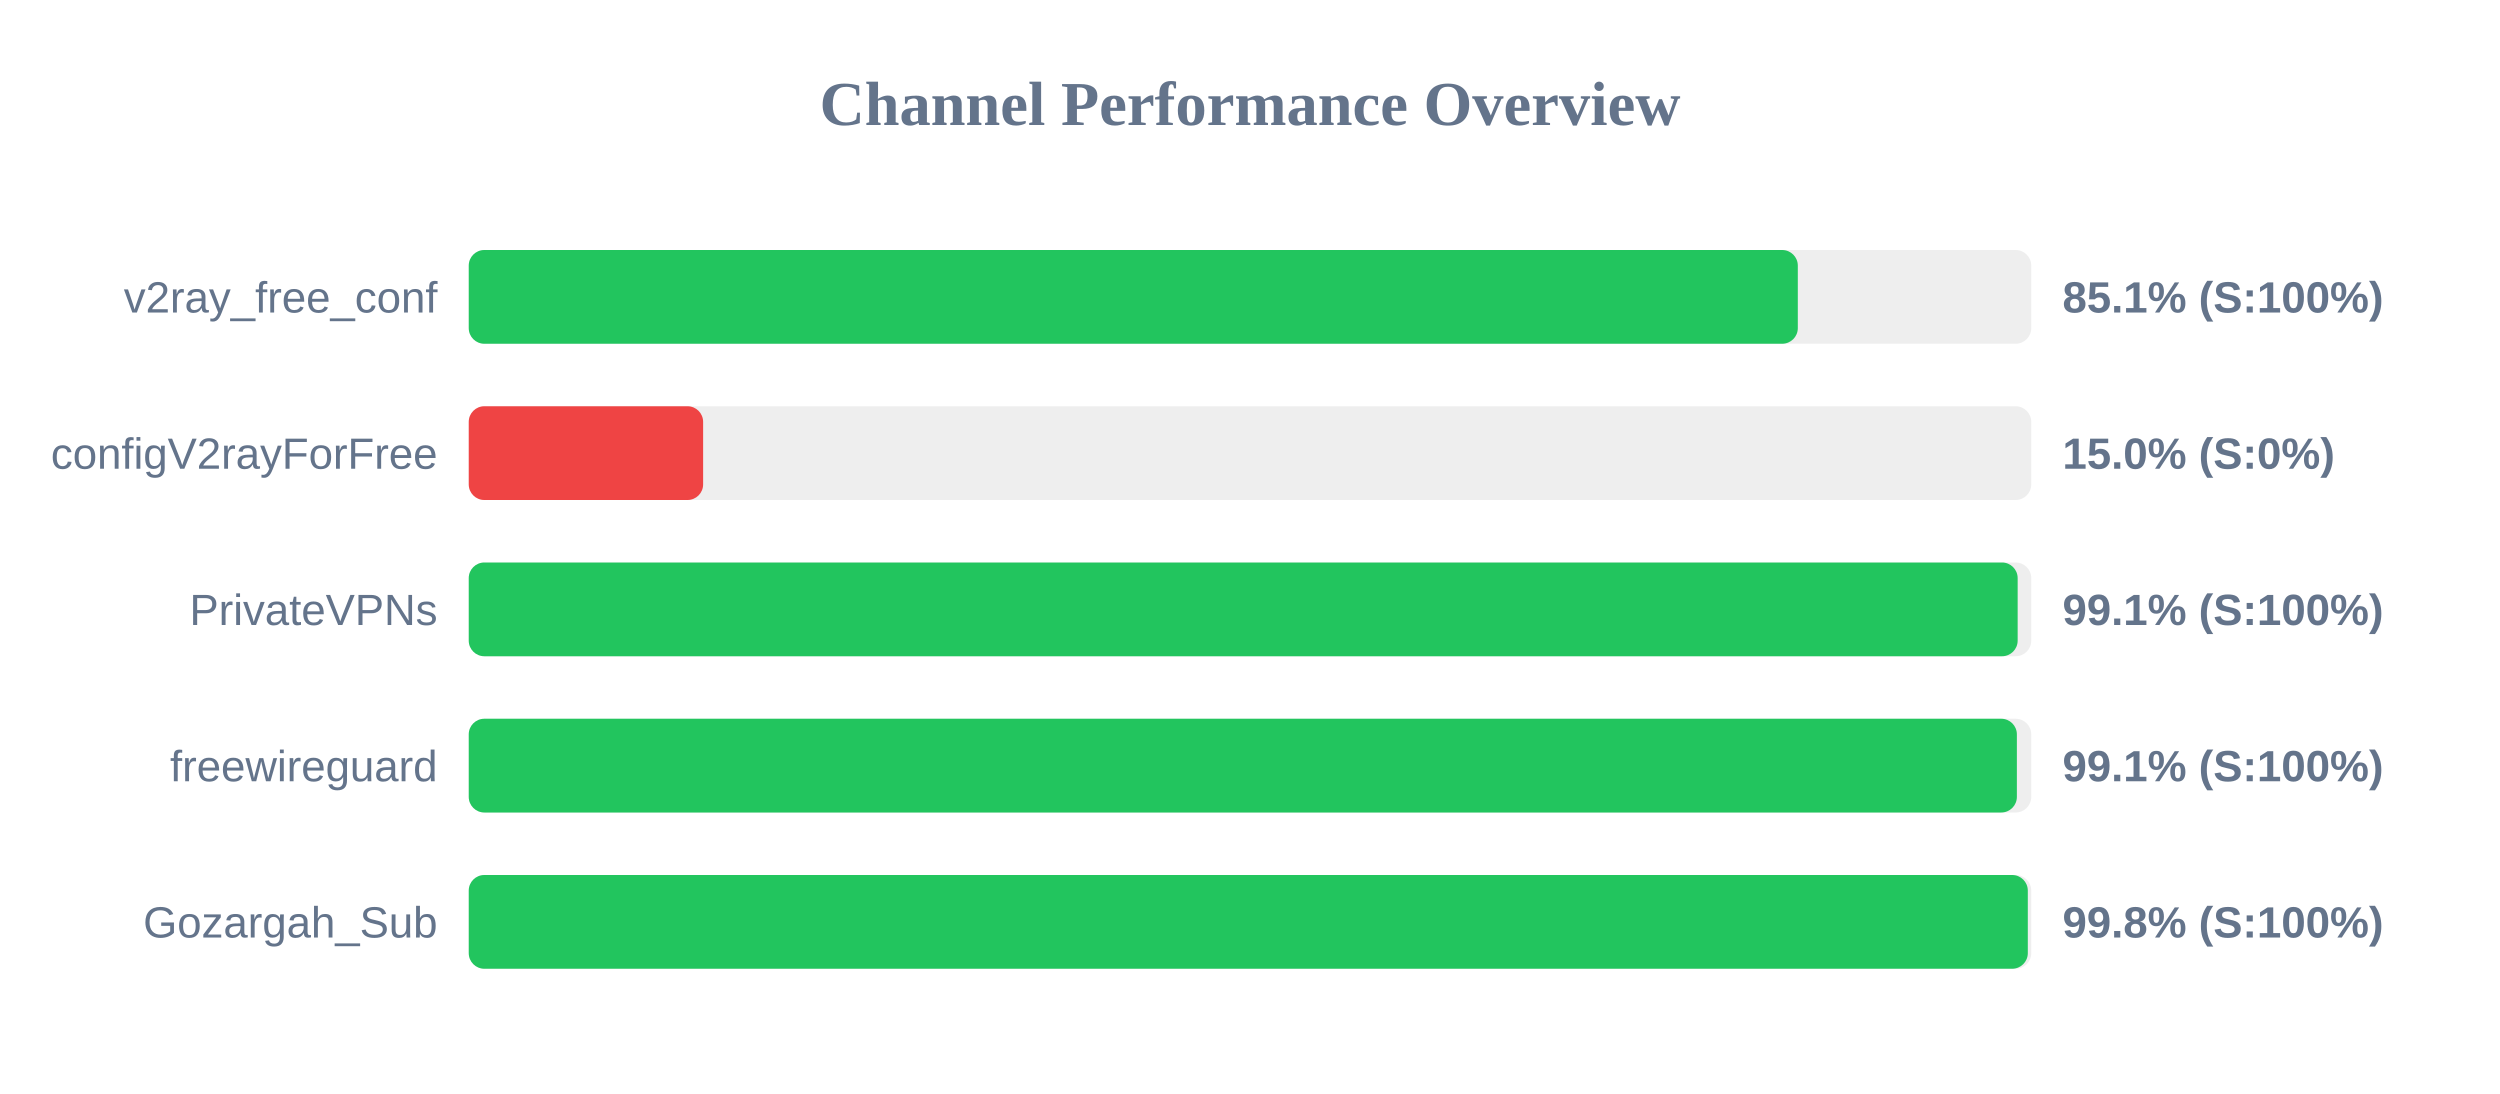
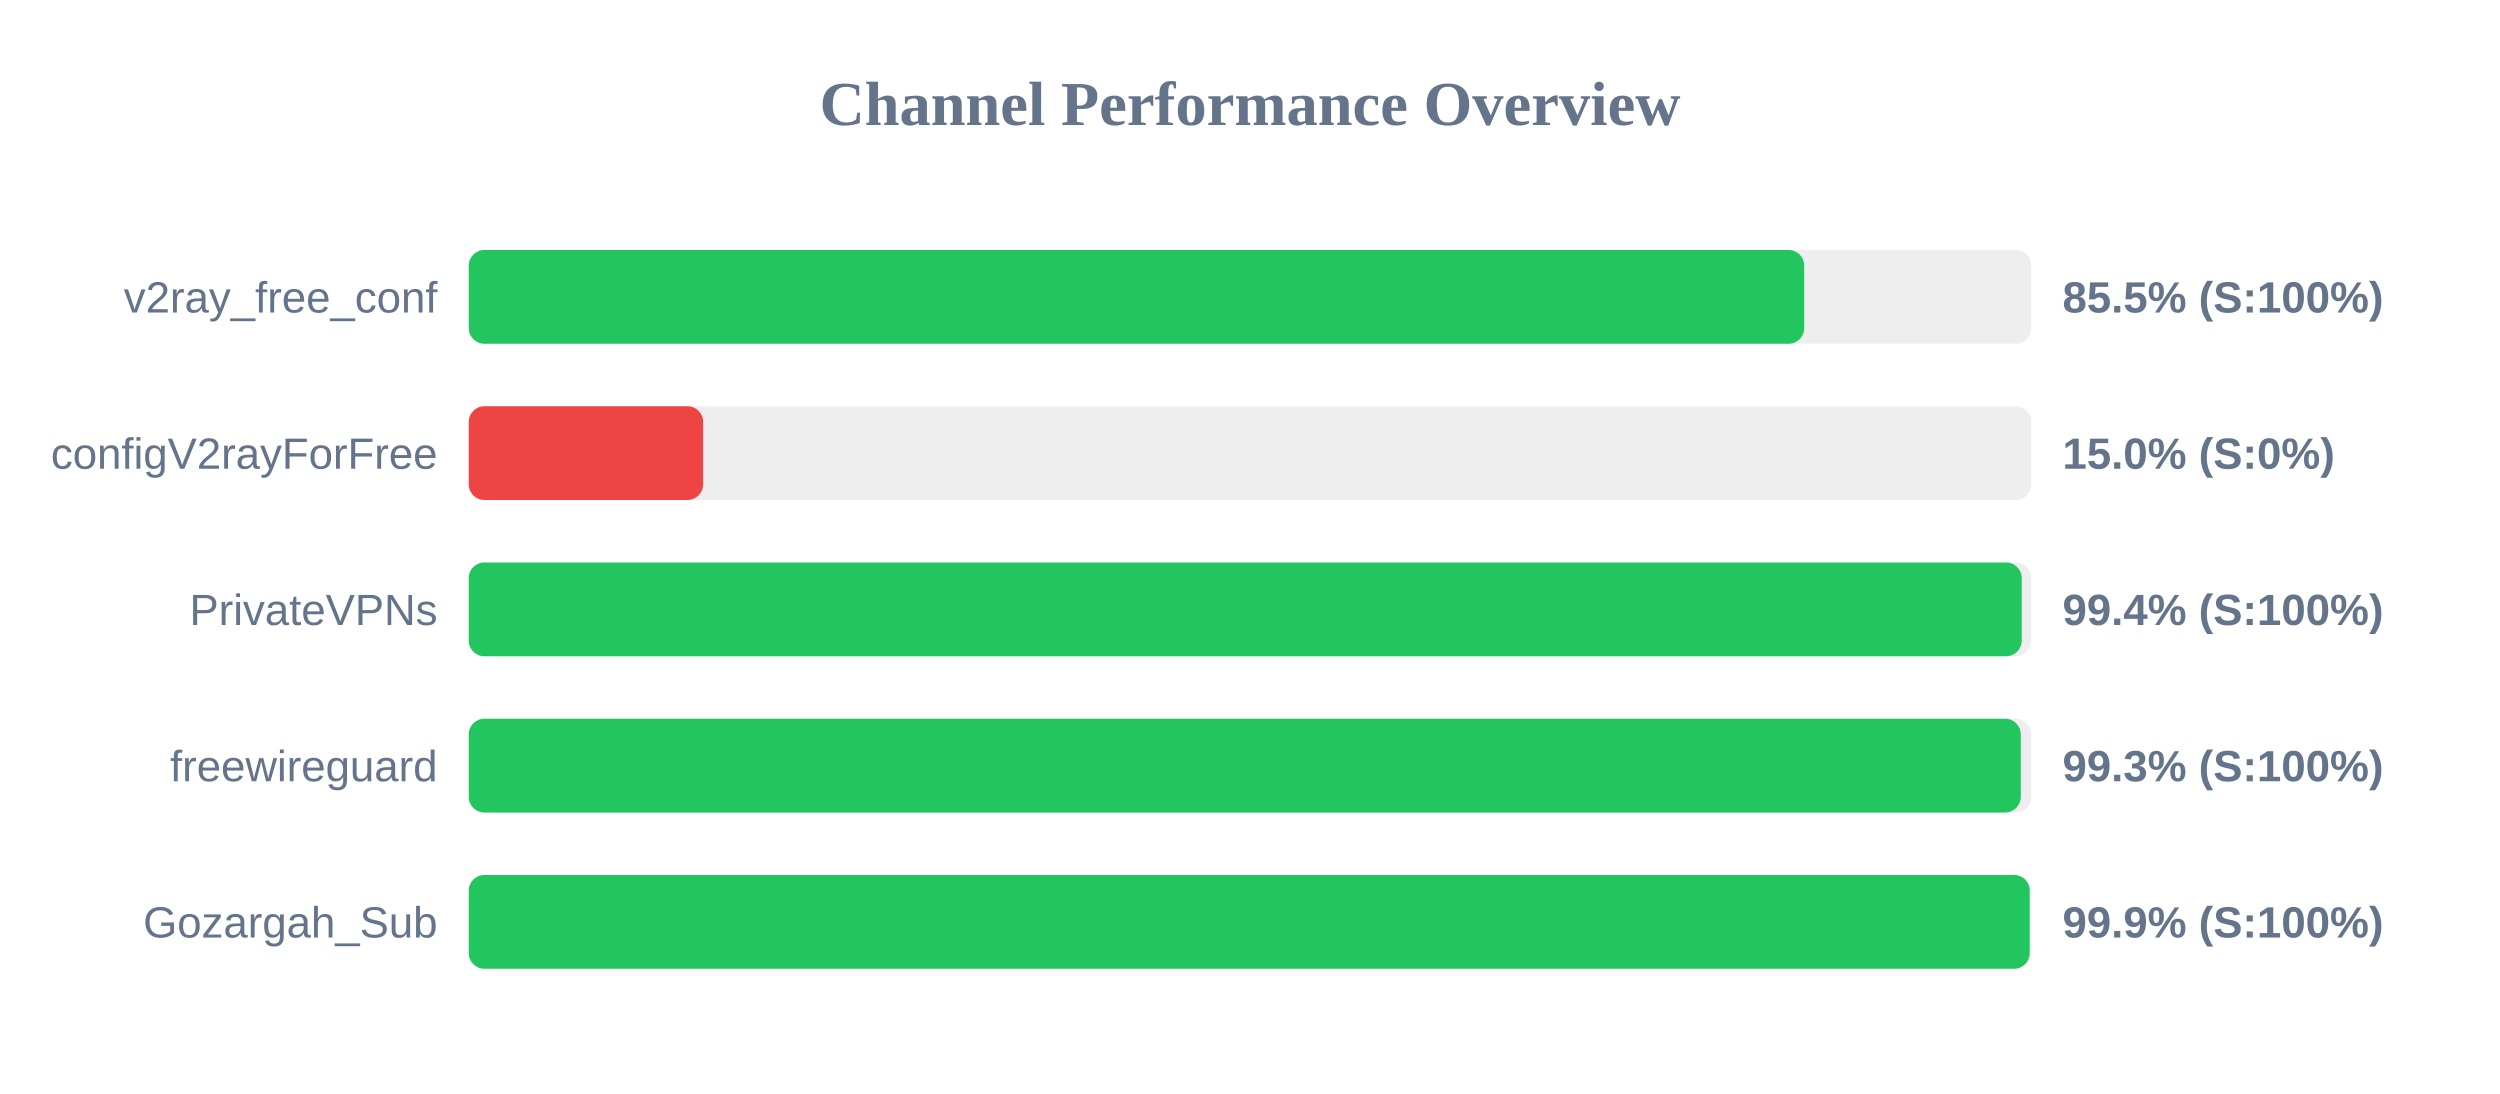
<svg xmlns="http://www.w3.org/2000/svg" width="800" height="350" version="1.1">
  <style>
        .row { font: 14px Arial; fill: #64748b; }
        .score { font: bold 14px Arial; fill: #64748b; }
    </style>
  <text x="400" y="40" text-anchor="middle" font-size="20px" font-weight="bold" fill="#64748b">Channel Performance Overview</text>
  <rect x="150" y="80" width="500" height="30" fill="#eee" rx="5" />
-   <rect x="150" y="80" width="425.3" height="30" fill="#22c55e" rx="5" />
+   <rect x="150" y="80" width="427.35" height="30" fill="#22c55e" rx="5" />
  <text x="140" y="100" text-anchor="end" class="row">v2ray_free_conf</text>
-   <text x="660" y="100" text-anchor="start" class="score">85.1% (S:100%)</text>
+   <text x="660" y="100" text-anchor="start" class="score">85.5% (S:100%)</text>
  <rect x="150" y="130" width="500" height="30" fill="#eee" rx="5" />
  <rect x="150" y="130" width="75.0" height="30" fill="#ef4444" rx="5" />
  <text x="140" y="150" text-anchor="end" class="row">configV2rayForFree</text>
  <text x="660" y="150" text-anchor="start" class="score">15.0% (S:0%)</text>
  <rect x="150" y="180" width="500" height="30" fill="#eee" rx="5" />
-   <rect x="150" y="180" width="495.65" height="30" fill="#22c55e" rx="5" />
+   <rect x="150" y="180" width="496.95" height="30" fill="#22c55e" rx="5" />
  <text x="140" y="200" text-anchor="end" class="row">PrivateVPNs</text>
-   <text x="660" y="200" text-anchor="start" class="score">99.1% (S:100%)</text>
+   <text x="660" y="200" text-anchor="start" class="score">99.4% (S:100%)</text>
  <rect x="150" y="230" width="500" height="30" fill="#eee" rx="5" />
-   <rect x="150" y="230" width="495.4" height="30" fill="#22c55e" rx="5" />
+   <rect x="150" y="230" width="496.65" height="30" fill="#22c55e" rx="5" />
  <text x="140" y="250" text-anchor="end" class="row">freewireguard</text>
-   <text x="660" y="250" text-anchor="start" class="score">99.1% (S:100%)</text>
+   <text x="660" y="250" text-anchor="start" class="score">99.3% (S:100%)</text>
  <rect x="150" y="280" width="500" height="30" fill="#eee" rx="5" />
-   <rect x="150" y="280" width="498.9" height="30" fill="#22c55e" rx="5" />
+   <rect x="150" y="280" width="499.5" height="30" fill="#22c55e" rx="5" />
  <text x="140" y="300" text-anchor="end" class="row">Gozargah_Sub</text>
-   <text x="660" y="300" text-anchor="start" class="score">99.8% (S:100%)</text>
+   <text x="660" y="300" text-anchor="start" class="score">99.9% (S:100%)</text>
</svg>
